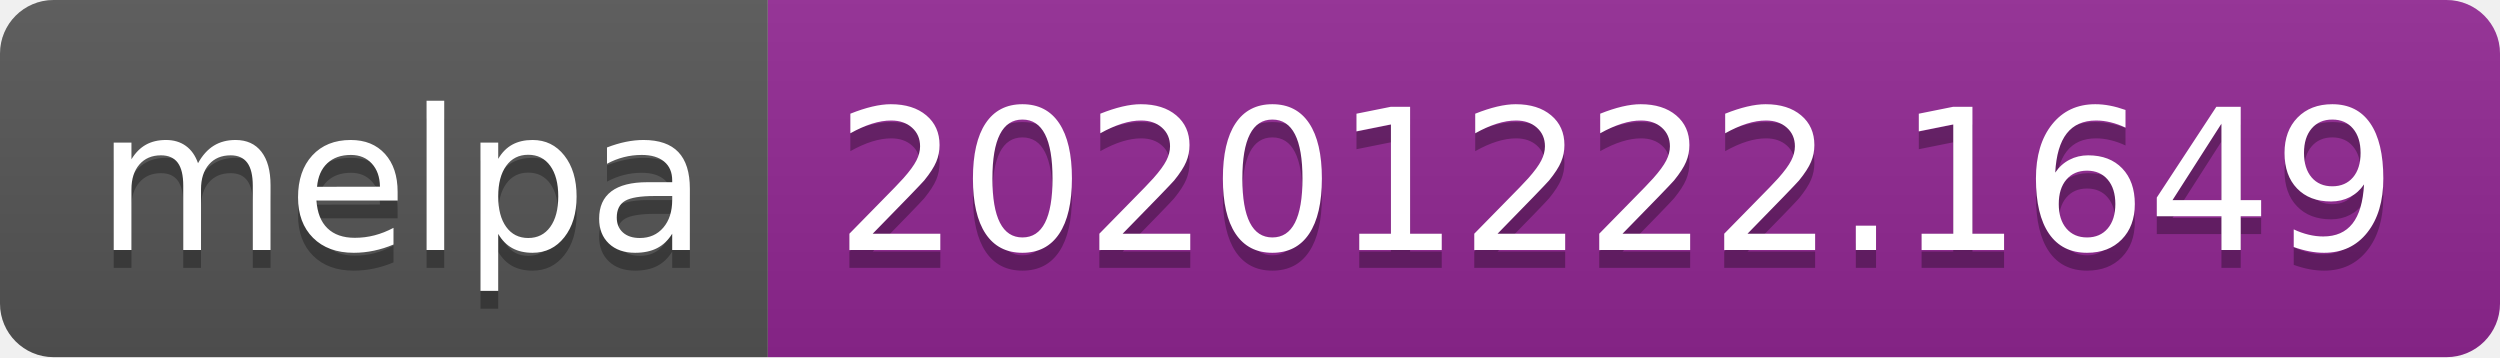
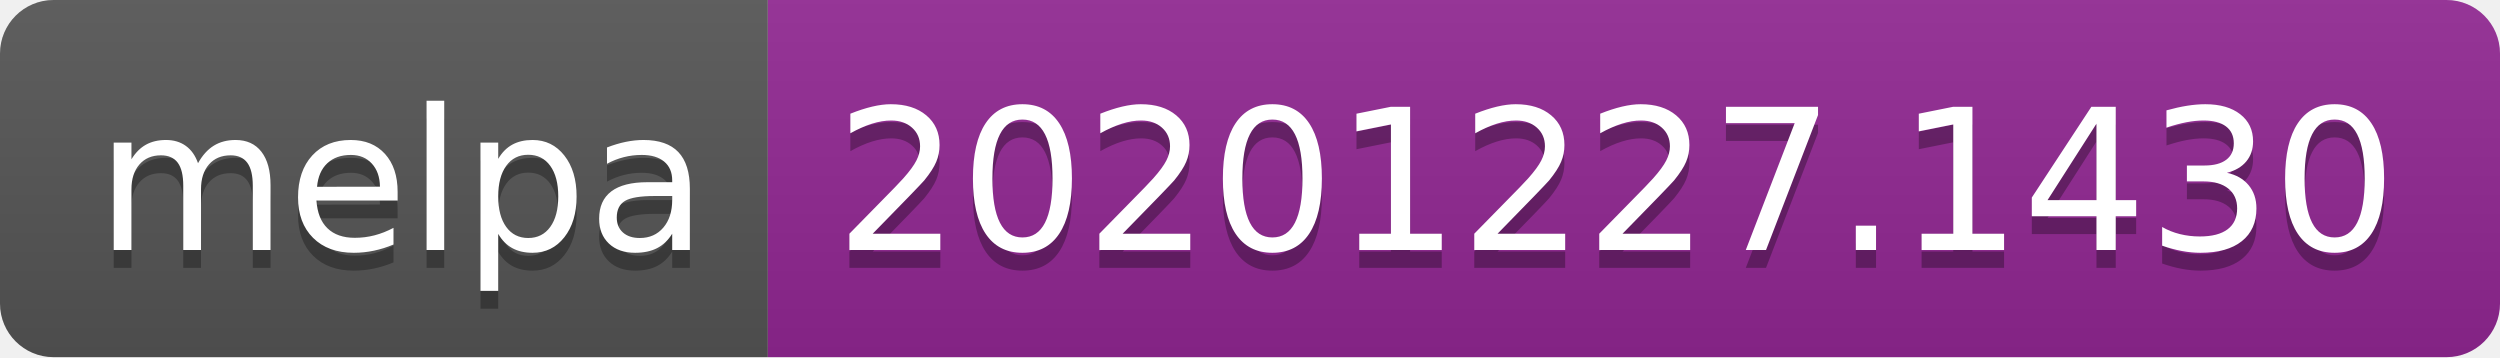
- <svg xmlns="http://www.w3.org/2000/svg" width="140" height="20" role="img" aria-label="melpa: 20201222.1649">
+ <svg xmlns="http://www.w3.org/2000/svg" width="140" height="20" role="img" aria-label="melpa: 20201227.1430">
  <linearGradient id="s" x2="0" y2="100%">
    <stop offset="0" stop-color="#bbb" stop-opacity=".1" />
    <stop offset="1" stop-opacity=".1" />
  </linearGradient>
  <clipPath id="r">
    <rect width="140" height="20" rx="3" fill="#fff" />
  </clipPath>
  <g clip-path="url(#r)">
    <rect width="43" height="20" fill="#555" />
    <rect x="43" width="97" height="20" fill="#922793" />
    <rect width="140" height="20" fill="url(#s)" />
  </g>
  <g fill="#fff" text-anchor="middle" font-family="Verdana,Geneva,DejaVu Sans,sans-serif" text-rendering="geometricPrecision" font-size="110">
    <text aria-hidden="true" x="225" y="150" fill="#010101" fill-opacity=".3" transform="scale(.1)" textLength="330">melpa</text>
    <text x="225" y="140" transform="scale(.1)" fill="#fff" textLength="330">melpa</text>
-     <text aria-hidden="true" x="905" y="150" fill="#010101" fill-opacity=".3" transform="scale(.1)" textLength="870">20201222.1649</text>
-     <text x="905" y="140" transform="scale(.1)" fill="#fff" textLength="870">20201222.1649</text>
+     <text aria-hidden="true" x="905" y="150" fill="#010101" fill-opacity=".3" transform="scale(.1)" textLength="870">20201227.1430</text>
+     <text x="905" y="140" transform="scale(.1)" fill="#fff" textLength="870">20201227.1430</text>
  </g>
</svg>
